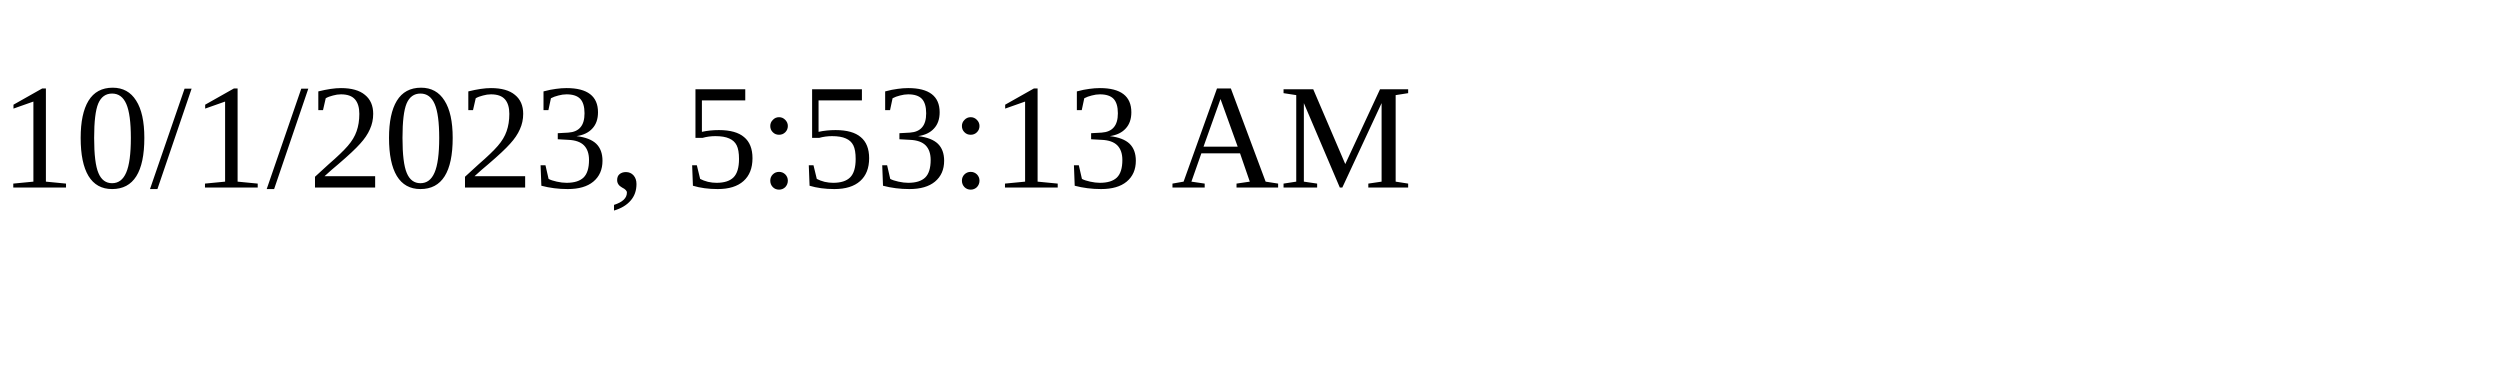
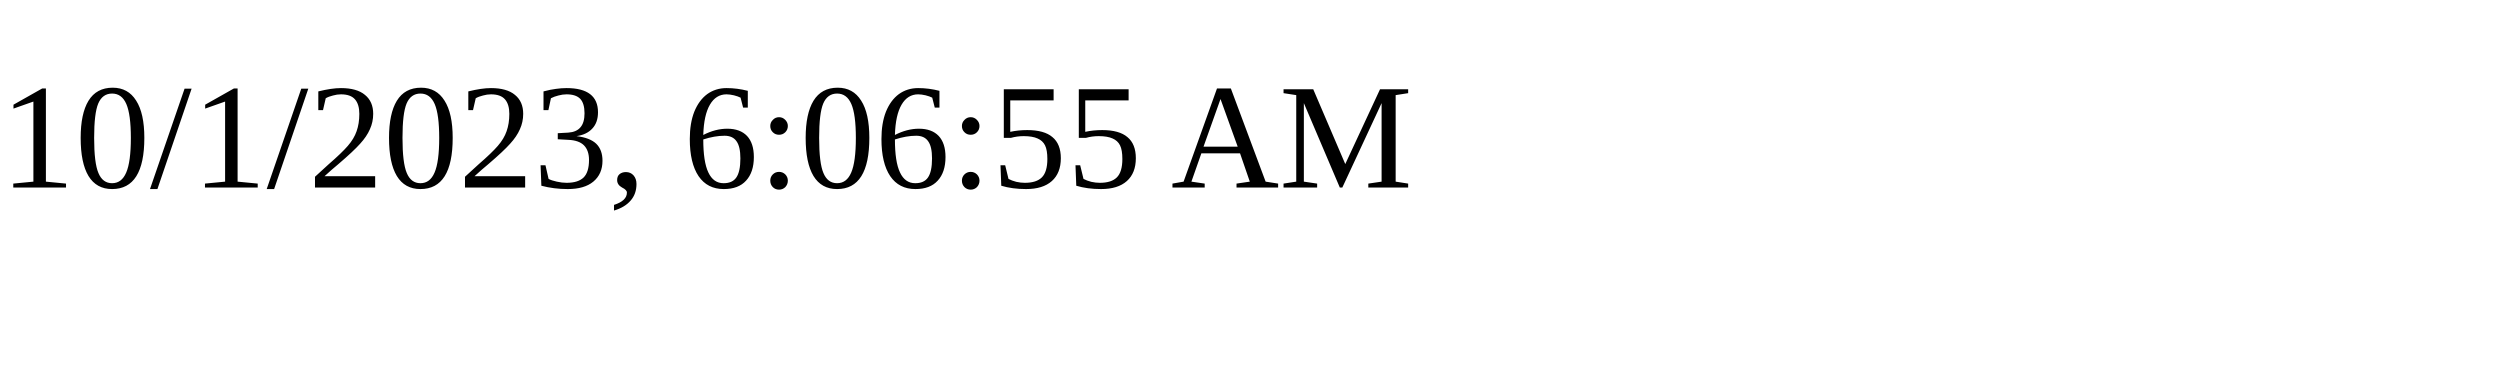
<svg xmlns="http://www.w3.org/2000/svg" height="30" width="200">
-   <text x="0" y="15">10/1/2023, 5:53:13 AM</text>
+   <text x="0" y="15">10/1/2023, 6:06:55 AM</text>
</svg>
